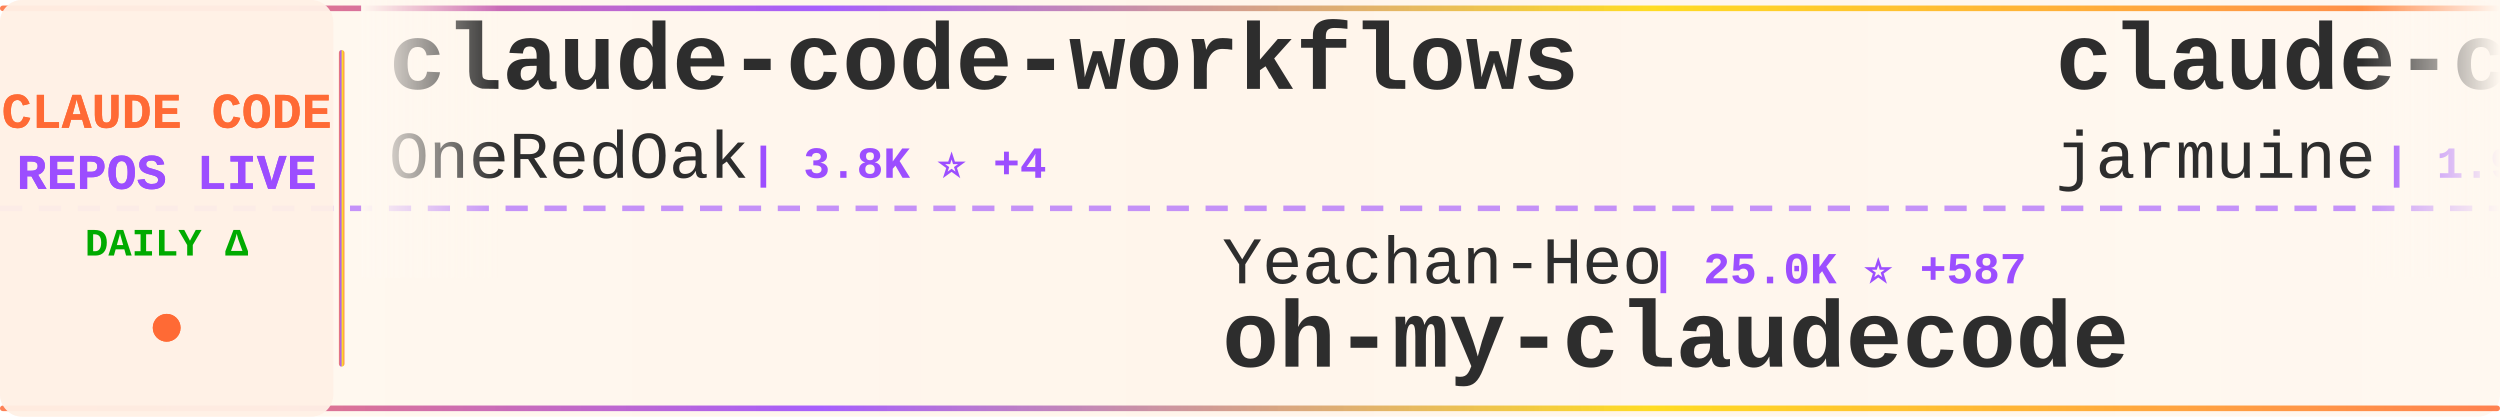
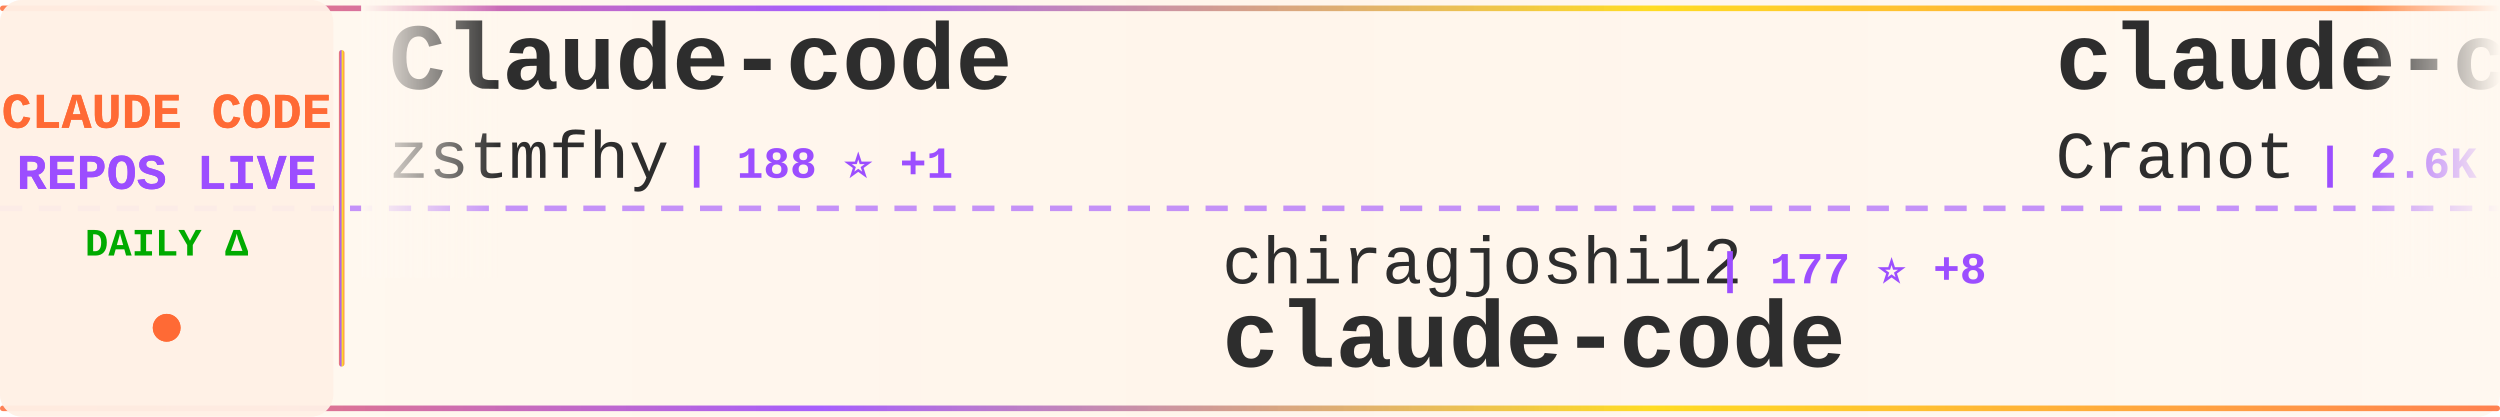
<svg xmlns="http://www.w3.org/2000/svg" width="900" height="150">
  <defs>
    <linearGradient id="tickerBg" x1="0%" y1="0%" x2="100%" y2="0%">
      <stop offset="0%" style="stop-color:#fff8f0;stop-opacity:0.98" />
      <stop offset="50%" style="stop-color:#fff5eb;stop-opacity:1" />
      <stop offset="100%" style="stop-color:#fff8f0;stop-opacity:0.98" />
    </linearGradient>
    <linearGradient id="borderGrad" x1="0%" y1="0%" x2="100%" y2="0%">
      <stop offset="0%" style="stop-color:#FF6B35;stop-opacity:0.85">
        <animate attributeName="stop-opacity" values="0.85;1;0.85" dur="2s" repeatCount="indefinite" />
      </stop>
      <stop offset="33%" style="stop-color:#9C4EFF;stop-opacity:0.9">
        <animate attributeName="stop-opacity" values="0.9;1;0.9" dur="2.2s" repeatCount="indefinite" />
      </stop>
      <stop offset="66%" style="stop-color:#FFD700;stop-opacity:0.85">
        <animate attributeName="stop-opacity" values="0.85;1;0.85" dur="1.8s" repeatCount="indefinite" />
      </stop>
      <stop offset="100%" style="stop-color:#FF6B35;stop-opacity:0.85">
        <animate attributeName="stop-opacity" values="0.85;1;0.85" dur="2s" repeatCount="indefinite" />
      </stop>
    </linearGradient>
    <filter id="textGlow">
      <feGaussianBlur stdDeviation="0.15" result="coloredBlur" />
      <feMerge>
        <feMergeNode in="coloredBlur" />
        <feMergeNode in="SourceGraphic" />
      </feMerge>
    </filter>
    <filter id="metricGlow">
      <feGaussianBlur stdDeviation="0.2" result="coloredBlur" />
      <feMerge>
        <feMergeNode in="coloredBlur" />
        <feMergeNode in="SourceGraphic" />
      </feMerge>
    </filter>
    <linearGradient id="leftFade" x1="0%" y1="0%" x2="100%" y2="0%">
      <stop offset="0%" style="stop-color:#fff8f0;stop-opacity:1" />
      <stop offset="100%" style="stop-color:#fff8f0;stop-opacity:0" />
    </linearGradient>
    <linearGradient id="rightFade" x1="0%" y1="0%" x2="100%" y2="0%">
      <stop offset="0%" style="stop-color:#fff8f0;stop-opacity:0" />
      <stop offset="100%" style="stop-color:#fff8f0;stop-opacity:1" />
    </linearGradient>
  </defs>
  <rect width="900" height="150" fill="url(#tickerBg)" rx="8" />
  <rect x="0" y="2" width="900" height="2" fill="url(#borderGrad)" rx="1" />
  <rect x="0" y="146" width="900" height="2" fill="url(#borderGrad)" rx="1" />
  <line x1="0" y1="75" x2="900" y2="75" stroke="#9C4EFF" stroke-width="2" stroke-dasharray="8 6" opacity="0.6" />
  <rect x="0" y="0" width="120" height="150" fill="#fff0e6" opacity="0.95" rx="8" />
  <text x="60" y="46" font-family="'Courier New', monospace" font-size="18" font-weight="bold" fill="#FF6B35" text-anchor="middle" filter="url(#textGlow)">
    CLAUDE CODE
  </text>
  <text x="60" y="68" font-family="'Courier New', monospace" font-size="18" font-weight="bold" fill="#9C4EFF" text-anchor="middle" filter="url(#textGlow)">
    REPOS LIVE
  </text>
  <text x="60" y="92" font-family="'Courier New', monospace" font-size="14" font-weight="bold" fill="#00aa00" text-anchor="middle">
    DAILY Δ
  </text>
  <circle cx="60" cy="118" r="5" fill="#FF6B35" filter="url(#metricGlow)">
    <animate attributeName="r" values="4;6;4" dur="1.5s" repeatCount="indefinite" />
    <animate attributeName="opacity" values="0.6;1;0.6" dur="1.5s" repeatCount="indefinite" />
  </circle>
  <rect x="122" y="18" width="2" height="114" fill="url(#borderGrad)" rx="1" />
  <clipPath id="tickerClip">
    <rect x="130" y="0" width="770" height="150" />
  </clipPath>
  <g clip-path="url(#tickerClip)">
    <g id="tickerItems">
      <animateTransform attributeName="transform" attributeType="XML" type="translate" from="0 0" to="-3000 0" dur="54s" repeatCount="indefinite" />
      <g transform="translate(0, 0)">
-         <text x="140" y="32" font-family="'Courier New', monospace" font-size="34" font-weight="bold" fill="#2d2d2d">claude-code-workflows</text>
-         <text x="140" y="64" font-family="'Courier New', monospace" font-size="24" font-weight="normal" fill="#2d2d2d" opacity="1.0">OneRedOak</text>
-         <text x="270" y="64" font-family="'Courier New', monospace" font-size="16" font-weight="bold" fill="#9C4EFF"> | 3.8K ⭐ +4</text>
+         <text x="140" y="32" font-family="'Courier New', monospace" font-size="34" font-weight="bold" fill="#2d2d2d">Claude-code</text>
+         <text x="140" y="64" font-family="'Courier New', monospace" font-size="24" font-weight="normal" fill="#2d2d2d" opacity="1.0">zstmfhy</text>
+         <text x="246" y="64" font-family="'Courier New', monospace" font-size="16" font-weight="bold" fill="#9C4EFF"> | 188 ⭐ +1</text>
      </g>
      <g transform="translate(300, 0)">
-         <text x="140" y="102" font-family="'Courier New', monospace" font-size="24" font-weight="normal" fill="#2d2d2d" opacity="1.0">Yeachan-Heo</text>
-         <text x="294" y="102" font-family="'Courier New', monospace" font-size="16" font-weight="bold" fill="#9C4EFF"> | 25.0K ⭐ +587</text>
-         <text x="140" y="132" font-family="'Courier New', monospace" font-size="34" font-weight="bold" fill="#2d2d2d">oh-my-claudecode</text>
+         <text x="140" y="102" font-family="'Courier New', monospace" font-size="24" font-weight="normal" fill="#2d2d2d" opacity="1.0">chiragjoshi12</text>
+         <text x="318" y="102" font-family="'Courier New', monospace" font-size="16" font-weight="bold" fill="#9C4EFF"> | 177 ⭐ +8</text>
+         <text x="140" y="132" font-family="'Courier New', monospace" font-size="34" font-weight="bold" fill="#2d2d2d">claude-code</text>
      </g>
      <g transform="translate(600, 0)">
-         <text x="140" y="32" font-family="'Courier New', monospace" font-size="34" font-weight="bold" fill="#2d2d2d">claude-code</text>
-         <text x="140" y="64" font-family="'Courier New', monospace" font-size="24" font-weight="normal" fill="#2d2d2d" opacity="1.0">jarmuine</text>
-         <text x="258" y="64" font-family="'Courier New', monospace" font-size="16" font-weight="bold" fill="#9C4EFF"> | 1.9K ⭐ +29</text>
+         <text x="140" y="32" font-family="'Courier New', monospace" font-size="34" font-weight="bold" fill="#2d2d2d">claude-code-guide</text>
+         <text x="140" y="64" font-family="'Courier New', monospace" font-size="24" font-weight="normal" fill="#2d2d2d" opacity="1.0">Cranot</text>
+         <text x="234" y="64" font-family="'Courier New', monospace" font-size="16" font-weight="bold" fill="#9C4EFF"> | 2.6K ⭐ +3</text>
      </g>
      <g transform="translate(900, 0)">
-         <text x="140" y="102" font-family="'Courier New', monospace" font-size="24" font-weight="normal" fill="#2d2d2d" opacity="1.0">https-deeplearning-ai</text>
-         <text x="414" y="102" font-family="'Courier New', monospace" font-size="16" font-weight="bold" fill="#9C4EFF"> | 479 ⭐ +3</text>
-         <text x="140" y="132" font-family="'Courier New', monospace" font-size="34" font-weight="bold" fill="#2d2d2d">sc-claude-code-files</text>
+         <text x="140" y="102" font-family="'Courier New', monospace" font-size="24" font-weight="normal" fill="#2d2d2d" opacity="1.0">repowise-dev</text>
+         <text x="306" y="102" font-family="'Courier New', monospace" font-size="16" font-weight="bold" fill="#9C4EFF"> | 810 ⭐ +32</text>
+         <text x="140" y="132" font-family="'Courier New', monospace" font-size="34" font-weight="bold" fill="#2d2d2d">claude-code-prompts</text>
      </g>
      <g transform="translate(1200, 0)">
+         <text x="140" y="32" font-family="'Courier New', monospace" font-size="34" font-weight="bold" fill="#2d2d2d">claude_code_bridge</text>
+         <text x="140" y="64" font-family="'Courier New', monospace" font-size="24" font-weight="normal" fill="#2d2d2d" opacity="1.0">bfly123</text>
+         <text x="246" y="64" font-family="'Courier New', monospace" font-size="16" font-weight="bold" fill="#9C4EFF"> | 2.1K ⭐ +18</text>
+       </g>
+       <g transform="translate(1500, 0)">
+         <text x="140" y="102" font-family="'Courier New', monospace" font-size="24" font-weight="normal" fill="#2d2d2d" opacity="1.0">anthropics</text>
+         <text x="282" y="102" font-family="'Courier New', monospace" font-size="16" font-weight="bold" fill="#9C4EFF"> | 6.9K ⭐ +23</text>
+         <text x="140" y="132" font-family="'Courier New', monospace" font-size="34" font-weight="bold" fill="#2d2d2d">claude-code-action</text>
+       </g>
+       <g transform="translate(1800, 0)">
+         <text x="140" y="32" font-family="'Courier New', monospace" font-size="34" font-weight="bold" fill="#2d2d2d">oh-my-claudecode</text>
+         <text x="140" y="64" font-family="'Courier New', monospace" font-size="24" font-weight="normal" fill="#2d2d2d" opacity="1.0">Yeachan-Heo</text>
+         <text x="294" y="64" font-family="'Courier New', monospace" font-size="16" font-weight="bold" fill="#9C4EFF"> | 25.1K ⭐ +582</text>
+       </g>
+       <g transform="translate(2100, 0)">
+         <text x="140" y="102" font-family="'Courier New', monospace" font-size="24" font-weight="normal" fill="#2d2d2d" opacity="1.0">claude-code-best</text>
+         <text x="354" y="102" font-family="'Courier New', monospace" font-size="16" font-weight="bold" fill="#9C4EFF"> | 14.2K ⭐ +314</text>
+         <text x="140" y="132" font-family="'Courier New', monospace" font-size="34" font-weight="bold" fill="#2d2d2d">claude-code</text>
+       </g>
+       <g transform="translate(2400, 0)">
        <text x="140" y="32" font-family="'Courier New', monospace" font-size="34" font-weight="bold" fill="#2d2d2d">ClaudeCodeAgents</text>
        <text x="140" y="64" font-family="'Courier New', monospace" font-size="24" font-weight="normal" fill="#2d2d2d" opacity="1.0">darcyegb</text>
        <text x="258" y="64" font-family="'Courier New', monospace" font-size="16" font-weight="bold" fill="#9C4EFF"> | 647 ⭐ +2</text>
      </g>
-       <g transform="translate(1500, 0)">
-         <text x="140" y="102" font-family="'Courier New', monospace" font-size="24" font-weight="normal" fill="#2d2d2d" opacity="1.0">codeaashu</text>
-         <text x="270" y="102" font-family="'Courier New', monospace" font-size="16" font-weight="bold" fill="#9C4EFF"> | 1.7K ⭐ +162</text>
+       <g transform="translate(2700, 0)">
+         <text x="140" y="102" font-family="'Courier New', monospace" font-size="24" font-weight="normal" fill="#2d2d2d" opacity="1.0">Maciek-roboblog</text>
+         <text x="342" y="102" font-family="'Courier New', monospace" font-size="16" font-weight="bold" fill="#9C4EFF"> | 7.4K ⭐ +21</text>
+         <text x="140" y="132" font-family="'Courier New', monospace" font-size="34" font-weight="bold" fill="#2d2d2d">Claude-Code-Usage-Monito...</text>
+       </g>
+       <g transform="translate(3000, 0)">
+         <text x="140" y="32" font-family="'Courier New', monospace" font-size="34" font-weight="bold" fill="#2d2d2d">Claude-code</text>
+         <text x="140" y="64" font-family="'Courier New', monospace" font-size="24" font-weight="normal" fill="#2d2d2d" opacity="1.0">zstmfhy</text>
+         <text x="246" y="64" font-family="'Courier New', monospace" font-size="16" font-weight="bold" fill="#9C4EFF"> | 188 ⭐ +1</text>
+       </g>
+       <g transform="translate(3300, 0)">
+         <text x="140" y="102" font-family="'Courier New', monospace" font-size="24" font-weight="normal" fill="#2d2d2d" opacity="1.0">chiragjoshi12</text>
+         <text x="318" y="102" font-family="'Courier New', monospace" font-size="16" font-weight="bold" fill="#9C4EFF"> | 177 ⭐ +8</text>
        <text x="140" y="132" font-family="'Courier New', monospace" font-size="34" font-weight="bold" fill="#2d2d2d">claude-code</text>
      </g>
-       <g transform="translate(1800, 0)">
-         <text x="140" y="32" font-family="'Courier New', monospace" font-size="34" font-weight="bold" fill="#2d2d2d">claude_code_src</text>
-         <text x="140" y="64" font-family="'Courier New', monospace" font-size="24" font-weight="normal" fill="#2d2d2d" opacity="1.0">ponponon</text>
-         <text x="258" y="64" font-family="'Courier New', monospace" font-size="16" font-weight="bold" fill="#9C4EFF"> | 2.1K ⭐ +24</text>
-       </g>
-       <g transform="translate(2100, 0)">
-         <text x="140" y="102" font-family="'Courier New', monospace" font-size="24" font-weight="normal" fill="#2d2d2d" opacity="1.0">oboard</text>
-         <text x="234" y="102" font-family="'Courier New', monospace" font-size="16" font-weight="bold" fill="#9C4EFF"> | 2.8K ⭐ +33</text>
-         <text x="140" y="132" font-family="'Courier New', monospace" font-size="34" font-weight="bold" fill="#2d2d2d">claude-code-rev</text>
-       </g>
-       <g transform="translate(2400, 0)">
-         <text x="140" y="32" font-family="'Courier New', monospace" font-size="34" font-weight="bold" fill="#2d2d2d">CLIProxyAPI</text>
-         <text x="140" y="64" font-family="'Courier New', monospace" font-size="24" font-weight="normal" fill="#2d2d2d" opacity="1.0">router-for-me</text>
-         <text x="318" y="64" font-family="'Courier New', monospace" font-size="16" font-weight="bold" fill="#9C4EFF"> | 23.5K ⭐ +269</text>
-       </g>
-       <g transform="translate(2700, 0)">
-         <text x="140" y="102" font-family="'Courier New', monospace" font-size="24" font-weight="normal" fill="#2d2d2d" opacity="1.0">wshobson</text>
-         <text x="258" y="102" font-family="'Courier New', monospace" font-size="16" font-weight="bold" fill="#9C4EFF"> | 33.1K ⭐ +74</text>
-         <text x="140" y="132" font-family="'Courier New', monospace" font-size="34" font-weight="bold" fill="#2d2d2d">agents</text>
-       </g>
-       <g transform="translate(3000, 0)">
-         <text x="140" y="32" font-family="'Courier New', monospace" font-size="34" font-weight="bold" fill="#2d2d2d">claude-code-workflows</text>
-         <text x="140" y="64" font-family="'Courier New', monospace" font-size="24" font-weight="normal" fill="#2d2d2d" opacity="1.0">OneRedOak</text>
-         <text x="270" y="64" font-family="'Courier New', monospace" font-size="16" font-weight="bold" fill="#9C4EFF"> | 3.8K ⭐ +4</text>
-       </g>
-       <g transform="translate(3300, 0)">
-         <text x="140" y="102" font-family="'Courier New', monospace" font-size="24" font-weight="normal" fill="#2d2d2d" opacity="1.0">Yeachan-Heo</text>
-         <text x="294" y="102" font-family="'Courier New', monospace" font-size="16" font-weight="bold" fill="#9C4EFF"> | 25.0K ⭐ +587</text>
-         <text x="140" y="132" font-family="'Courier New', monospace" font-size="34" font-weight="bold" fill="#2d2d2d">oh-my-claudecode</text>
-       </g>
      <g transform="translate(3600, 0)">
-         <text x="140" y="32" font-family="'Courier New', monospace" font-size="34" font-weight="bold" fill="#2d2d2d">claude-code</text>
-         <text x="140" y="64" font-family="'Courier New', monospace" font-size="24" font-weight="normal" fill="#2d2d2d" opacity="1.0">jarmuine</text>
-         <text x="258" y="64" font-family="'Courier New', monospace" font-size="16" font-weight="bold" fill="#9C4EFF"> | 1.9K ⭐ +29</text>
+         <text x="140" y="32" font-family="'Courier New', monospace" font-size="34" font-weight="bold" fill="#2d2d2d">claude-code-guide</text>
+         <text x="140" y="64" font-family="'Courier New', monospace" font-size="24" font-weight="normal" fill="#2d2d2d" opacity="1.0">Cranot</text>
+         <text x="234" y="64" font-family="'Courier New', monospace" font-size="16" font-weight="bold" fill="#9C4EFF"> | 2.6K ⭐ +3</text>
      </g>
      <g transform="translate(3900, 0)">
-         <text x="140" y="102" font-family="'Courier New', monospace" font-size="24" font-weight="normal" fill="#2d2d2d" opacity="1.0">https-deeplearning-ai</text>
-         <text x="414" y="102" font-family="'Courier New', monospace" font-size="16" font-weight="bold" fill="#9C4EFF"> | 479 ⭐ +3</text>
-         <text x="140" y="132" font-family="'Courier New', monospace" font-size="34" font-weight="bold" fill="#2d2d2d">sc-claude-code-files</text>
+         <text x="140" y="102" font-family="'Courier New', monospace" font-size="24" font-weight="normal" fill="#2d2d2d" opacity="1.0">repowise-dev</text>
+         <text x="306" y="102" font-family="'Courier New', monospace" font-size="16" font-weight="bold" fill="#9C4EFF"> | 810 ⭐ +32</text>
+         <text x="140" y="132" font-family="'Courier New', monospace" font-size="34" font-weight="bold" fill="#2d2d2d">claude-code-prompts</text>
      </g>
    </g>
  </g>
  <rect x="130" y="0" width="50" height="100" fill="url(#leftFade)" />
  <rect x="850" y="0" width="50" height="100" fill="url(#rightFade)" />
</svg>
